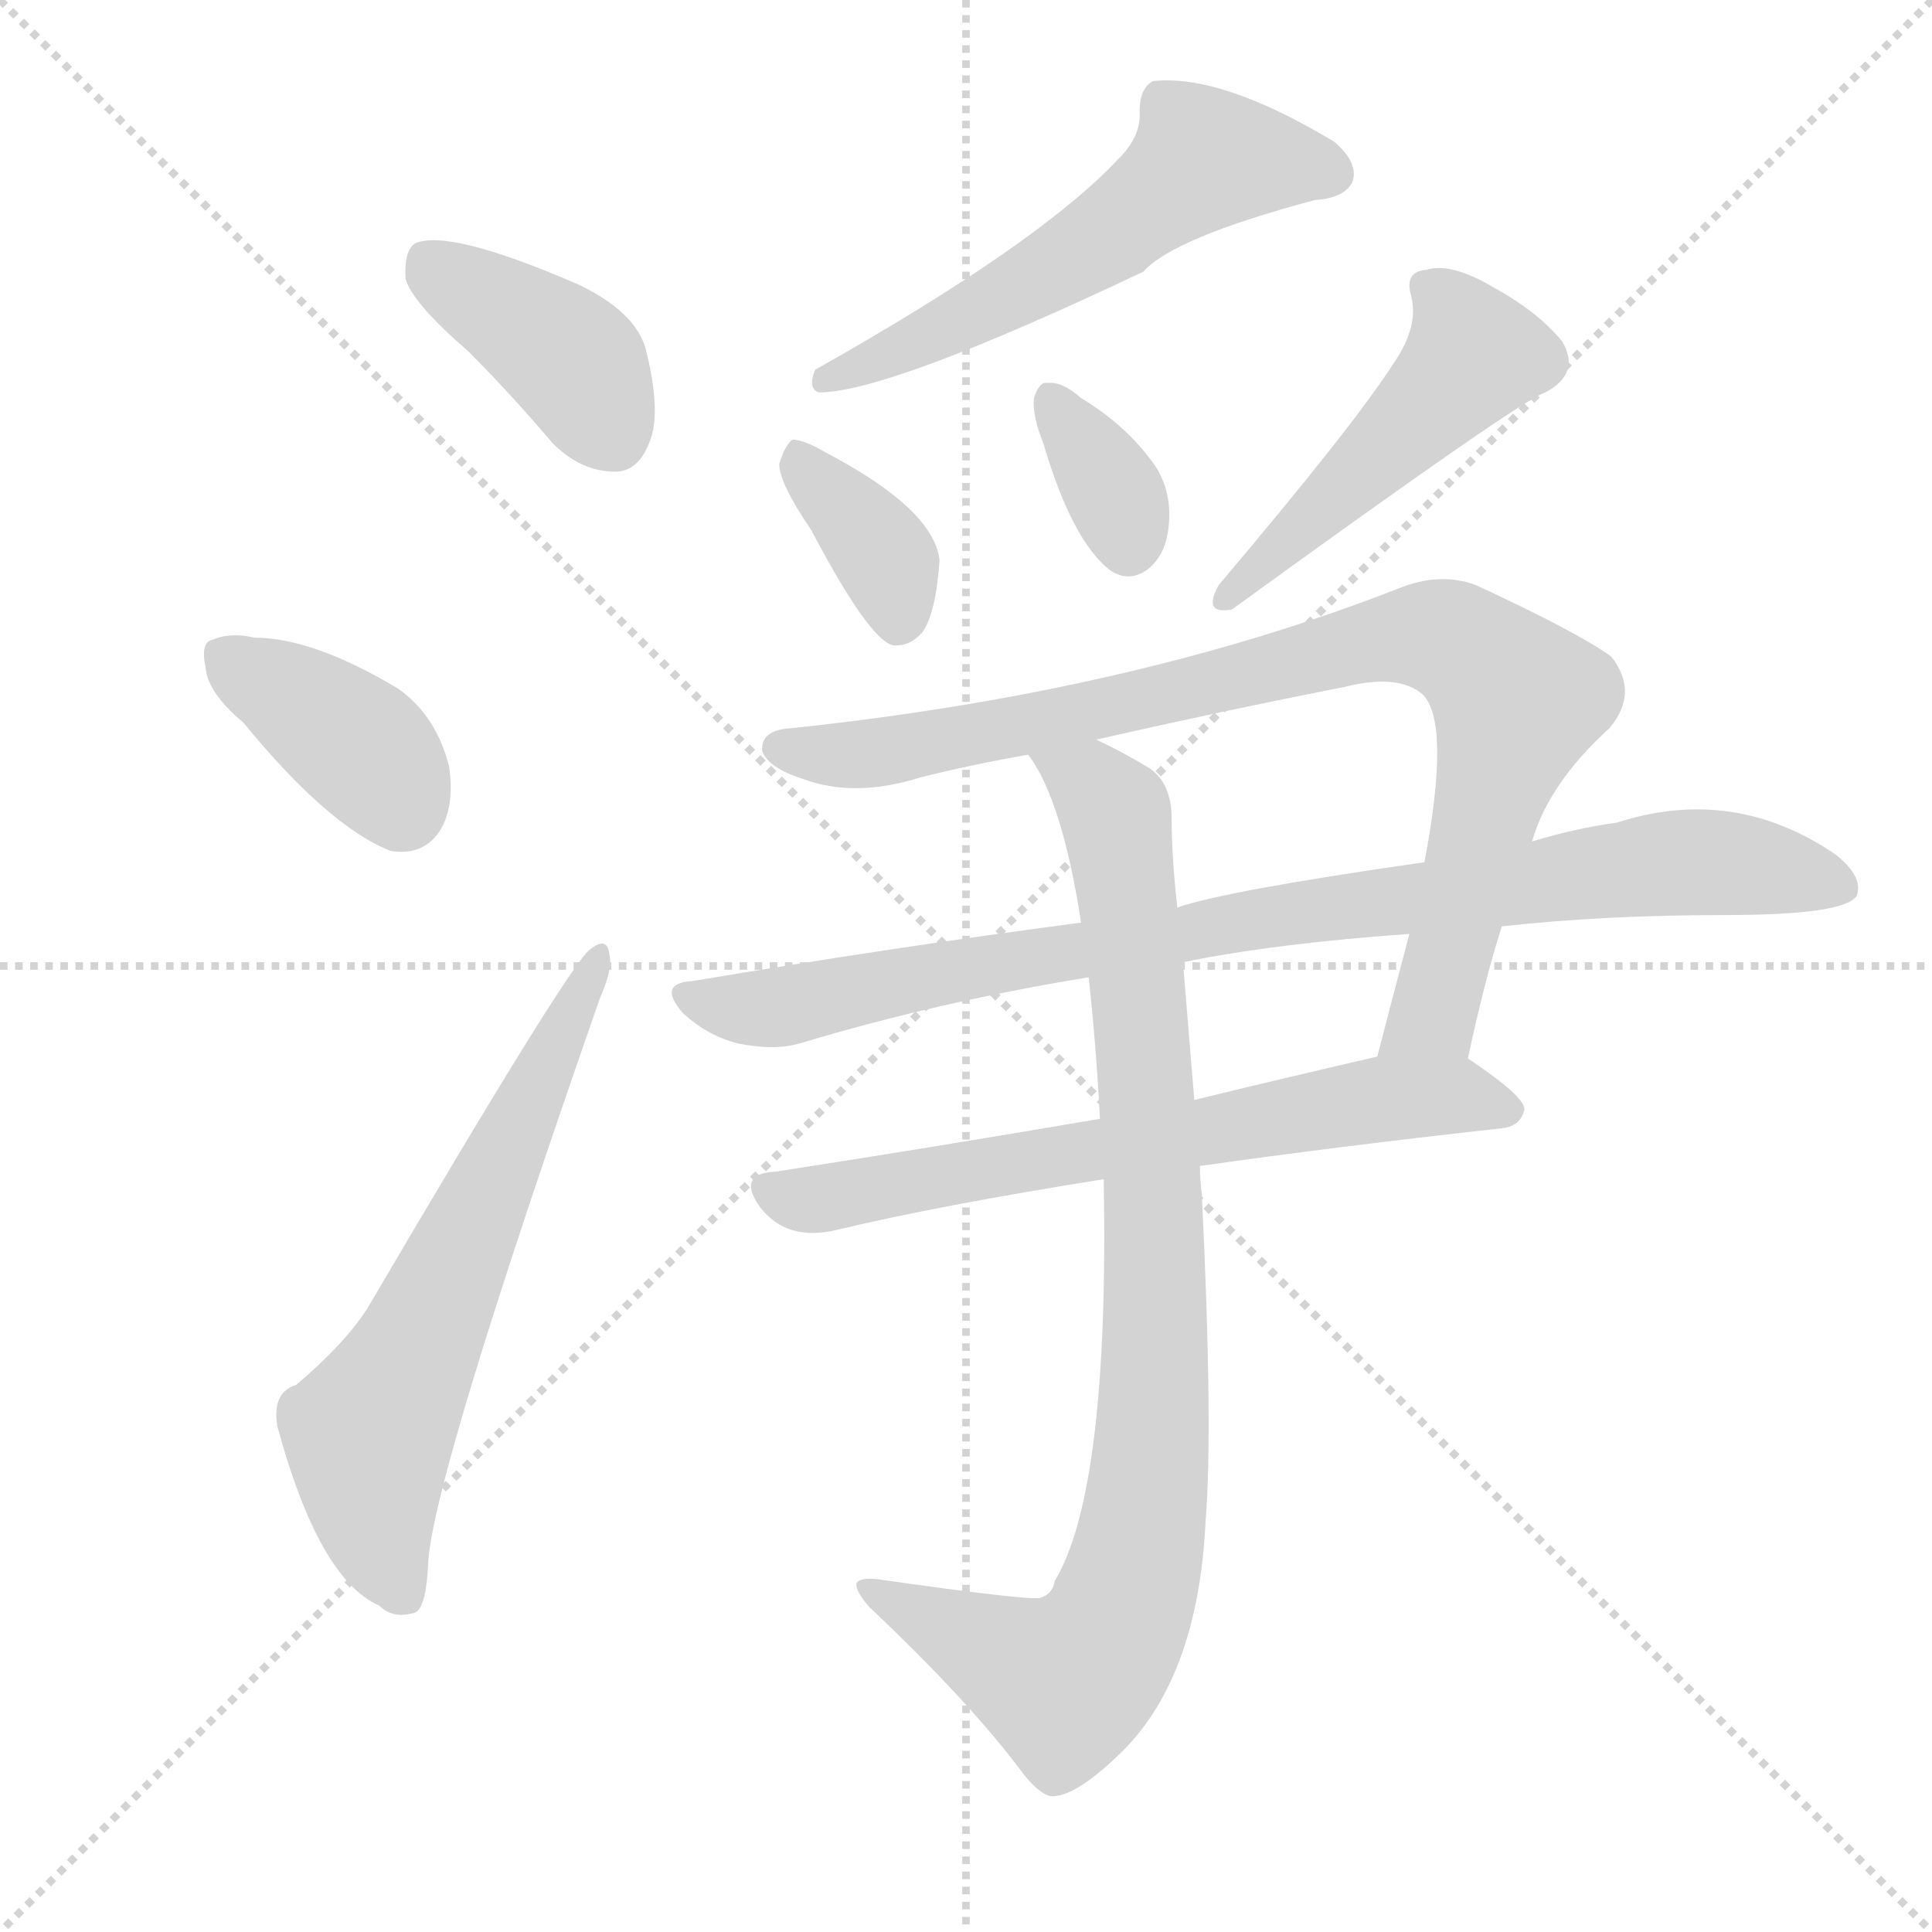
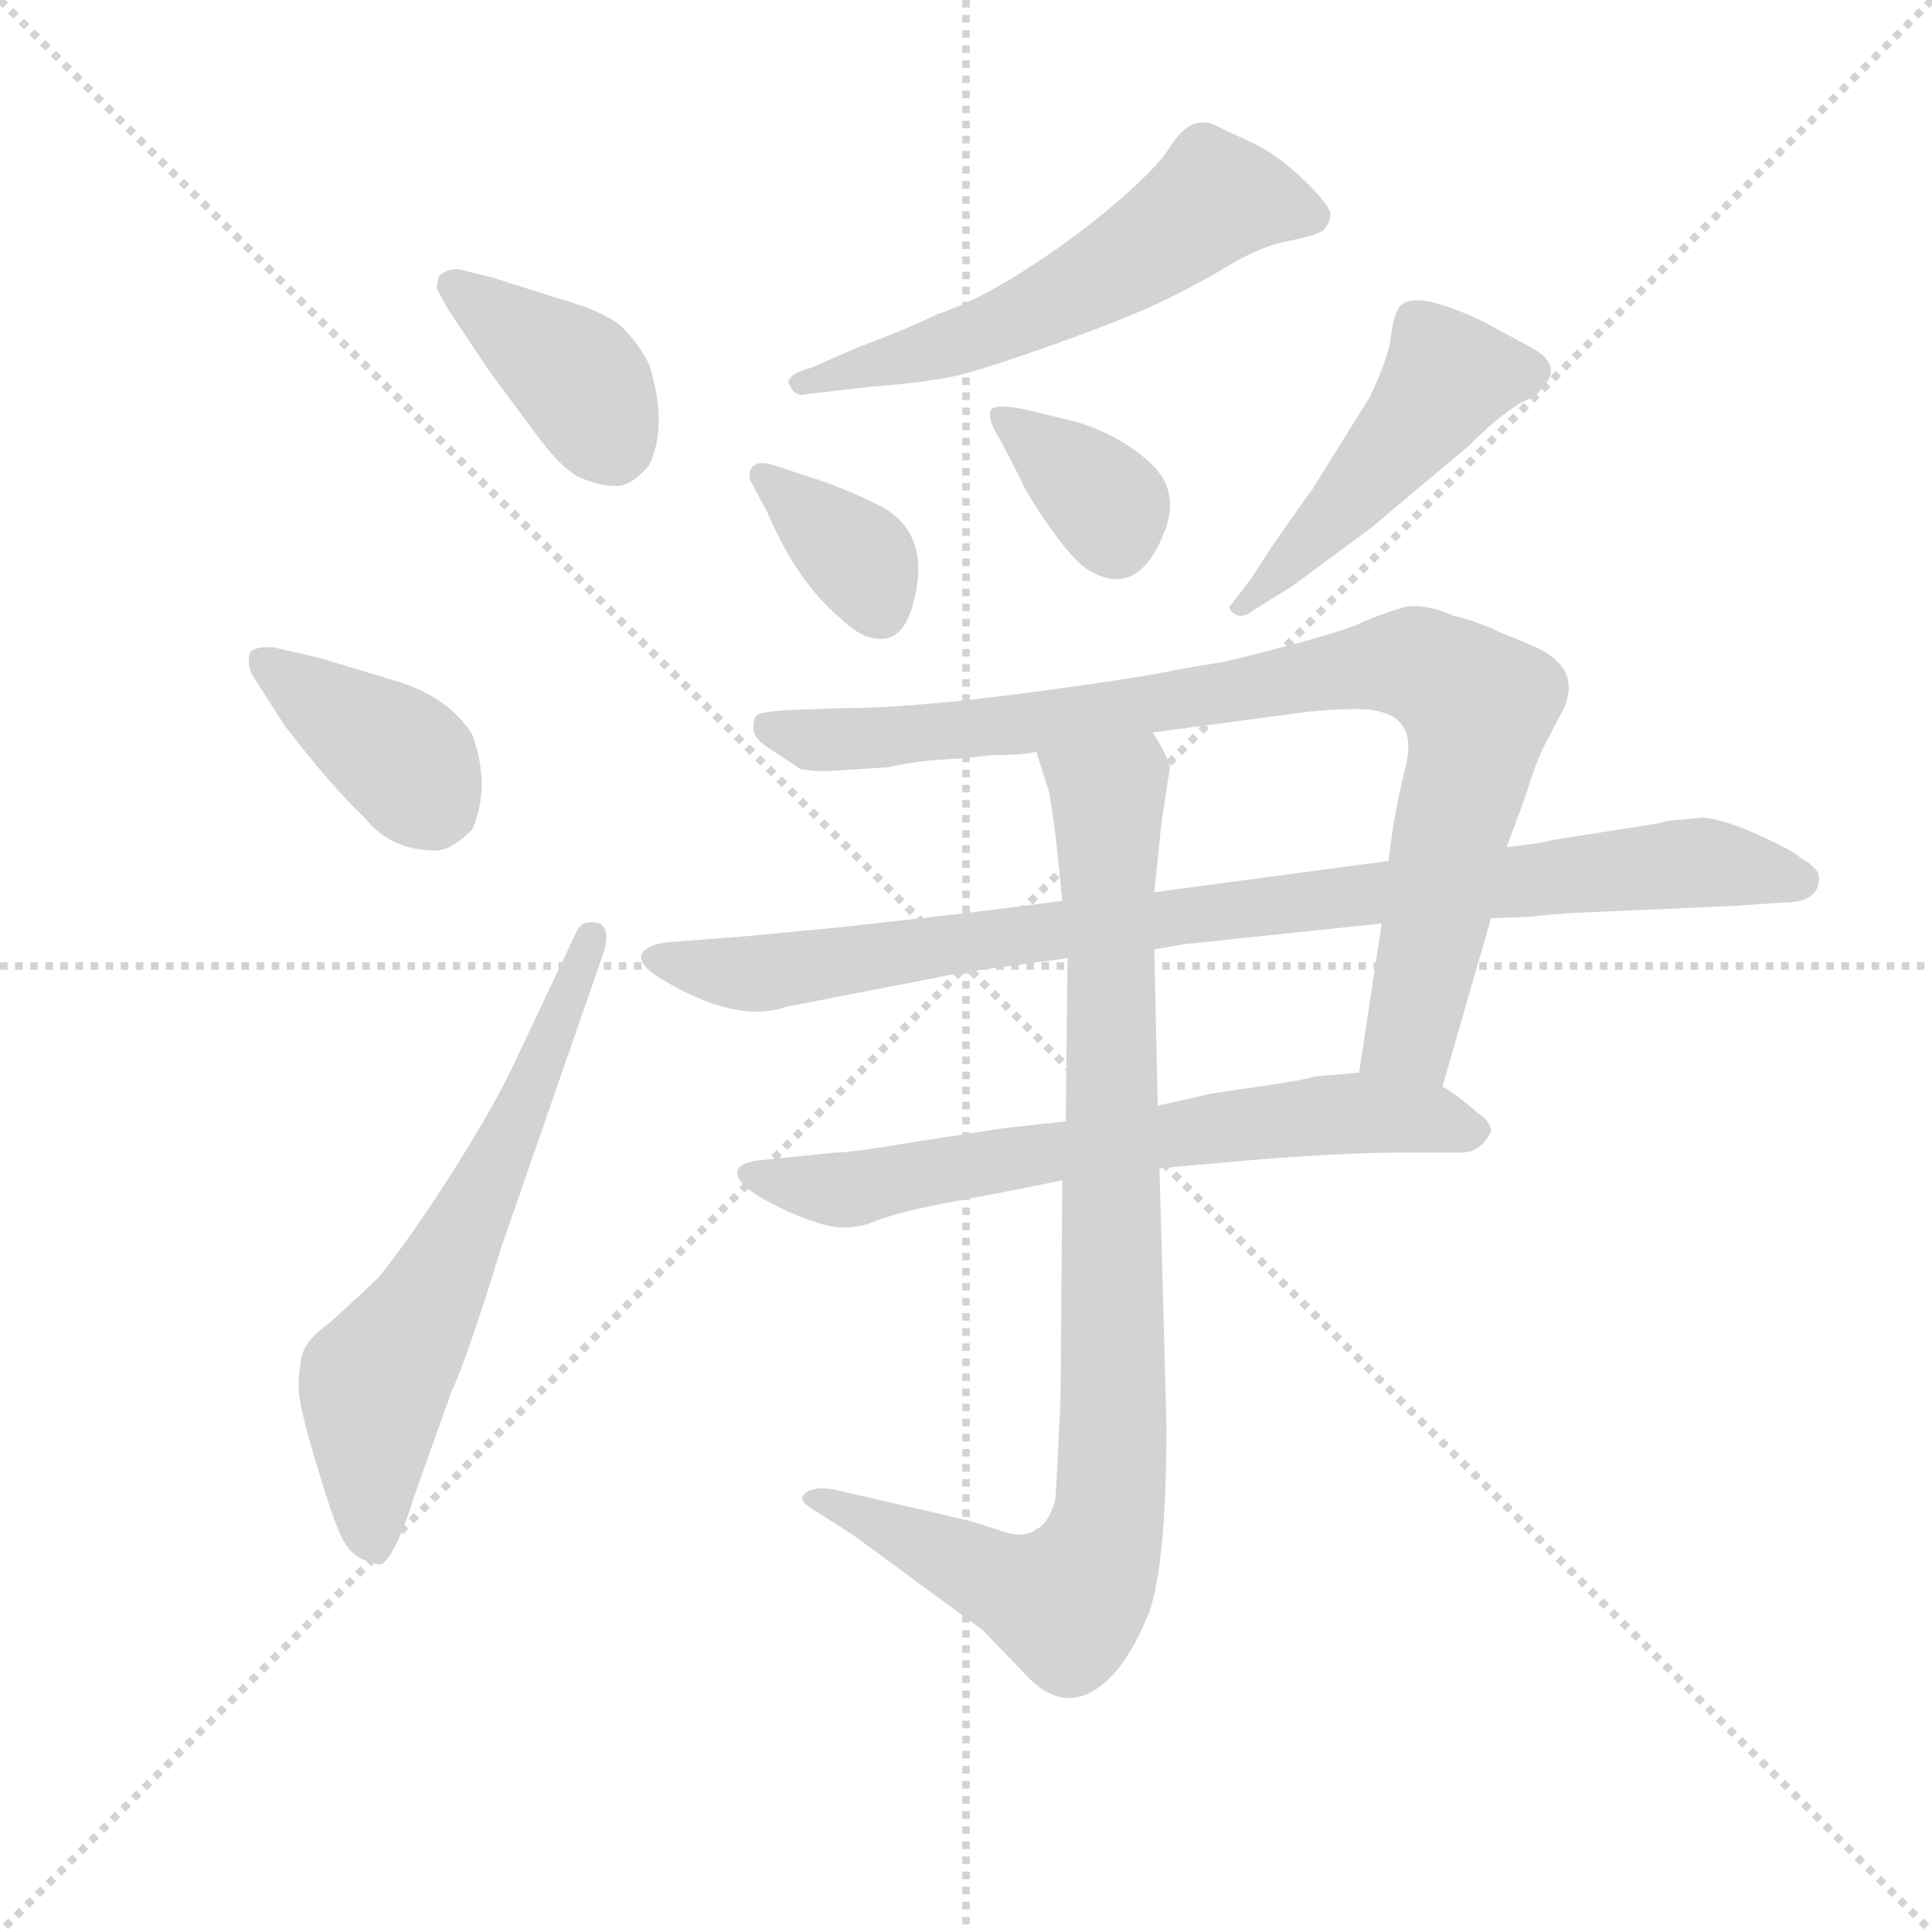
<svg xmlns="http://www.w3.org/2000/svg" version="1.1" viewBox="0 0 1024 1024">
  <g stroke="lightgray" stroke-dasharray="1,1" stroke-width="1" transform="scale(4, 4)">
    <line x1="0" y1="0" x2="256" y2="256" />
    <line x1="256" y1="0" x2="0" y2="256" />
    <line x1="128" y1="0" x2="128" y2="256" />
    <line x1="0" y1="128" x2="256" y2="128" />
  </g>
-   <g transform="scale(1, -1) translate(0, -900)">
+   <g transform="scale(0.92, -0.92) translate(60, -830)">
    <style type="text/css">
      
        @keyframes keyframes0 {
          from {
            stroke: blue;
-             stroke-dashoffset: 395;
+             stroke-dashoffset: 391;
            stroke-width: 128;
          }
          56% {
            animation-timing-function: step-end;
            stroke: blue;
            stroke-dashoffset: 0;
            stroke-width: 128;
          }
          to {
            stroke: black;
            stroke-width: 1024;
          }
        }
        #make-me-a-hanzi-animation-0 {
-           animation: keyframes0 0.571s both;
+           animation: keyframes0 0.568s both;
          animation-delay: 0s;
          animation-timing-function: linear;
        }
      
        @keyframes keyframes1 {
          from {
            stroke: blue;
-             stroke-dashoffset: 378;
-             stroke-width: 128;
-           }
-           55% {
+             stroke-dashoffset: 386;
+             stroke-width: 128;
+           }
+           56% {
            animation-timing-function: step-end;
            stroke: blue;
            stroke-dashoffset: 0;
            stroke-width: 128;
          }
          to {
            stroke: black;
            stroke-width: 1024;
          }
        }
        #make-me-a-hanzi-animation-1 {
-           animation: keyframes1 0.558s both;
-           animation-delay: 0.571s;
+           animation: keyframes1 0.564s both;
+           animation-delay: 0.568s;
          animation-timing-function: linear;
        }
      
        @keyframes keyframes2 {
          from {
            stroke: blue;
-             stroke-dashoffset: 622;
-             stroke-width: 128;
-           }
-           67% {
+             stroke-dashoffset: 639;
+             stroke-width: 128;
+           }
+           68% {
            animation-timing-function: step-end;
            stroke: blue;
            stroke-dashoffset: 0;
            stroke-width: 128;
          }
          to {
            stroke: black;
            stroke-width: 1024;
          }
        }
        #make-me-a-hanzi-animation-2 {
-           animation: keyframes2 0.756s both;
-           animation-delay: 1.129s;
+           animation: keyframes2 0.77s both;
+           animation-delay: 1.132s;
          animation-timing-function: linear;
        }
      
        @keyframes keyframes3 {
          from {
            stroke: blue;
-             stroke-dashoffset: 558;
-             stroke-width: 128;
-           }
-           64% {
+             stroke-dashoffset: 577;
+             stroke-width: 128;
+           }
+           65% {
            animation-timing-function: step-end;
            stroke: blue;
            stroke-dashoffset: 0;
            stroke-width: 128;
          }
          to {
            stroke: black;
            stroke-width: 1024;
          }
        }
        #make-me-a-hanzi-animation-3 {
-           animation: keyframes3 0.704s both;
-           animation-delay: 1.885s;
+           animation: keyframes3 0.72s both;
+           animation-delay: 1.902s;
          animation-timing-function: linear;
        }
      
        @keyframes keyframes4 {
          from {
            stroke: blue;
-             stroke-dashoffset: 363;
+             stroke-dashoffset: 359;
            stroke-width: 128;
          }
          54% {
            animation-timing-function: step-end;
            stroke: blue;
            stroke-dashoffset: 0;
            stroke-width: 128;
          }
          to {
            stroke: black;
            stroke-width: 1024;
          }
        }
        #make-me-a-hanzi-animation-4 {
-           animation: keyframes4 0.545s both;
-           animation-delay: 2.589s;
+           animation: keyframes4 0.542s both;
+           animation-delay: 2.622s;
          animation-timing-function: linear;
        }
      
        @keyframes keyframes5 {
          from {
            stroke: blue;
-             stroke-dashoffset: 344;
-             stroke-width: 128;
-           }
-           53% {
+             stroke-dashoffset: 357;
+             stroke-width: 128;
+           }
+           54% {
            animation-timing-function: step-end;
            stroke: blue;
            stroke-dashoffset: 0;
            stroke-width: 128;
          }
          to {
            stroke: black;
            stroke-width: 1024;
          }
        }
        #make-me-a-hanzi-animation-5 {
-           animation: keyframes5 0.53s both;
-           animation-delay: 3.135s;
+           animation: keyframes5 0.541s both;
+           animation-delay: 3.164s;
          animation-timing-function: linear;
        }
      
        @keyframes keyframes6 {
          from {
            stroke: blue;
-             stroke-dashoffset: 472;
+             stroke-dashoffset: 479;
            stroke-width: 128;
          }
          61% {
            animation-timing-function: step-end;
            stroke: blue;
            stroke-dashoffset: 0;
            stroke-width: 128;
          }
          to {
            stroke: black;
            stroke-width: 1024;
          }
        }
        #make-me-a-hanzi-animation-6 {
-           animation: keyframes6 0.634s both;
-           animation-delay: 3.665s;
+           animation: keyframes6 0.64s both;
+           animation-delay: 3.705s;
          animation-timing-function: linear;
        }
      
        @keyframes keyframes7 {
          from {
            stroke: blue;
-             stroke-dashoffset: 867;
-             stroke-width: 128;
-           }
-           74% {
+             stroke-dashoffset: 899;
+             stroke-width: 128;
+           }
+           75% {
            animation-timing-function: step-end;
            stroke: blue;
            stroke-dashoffset: 0;
            stroke-width: 128;
          }
          to {
            stroke: black;
            stroke-width: 1024;
          }
        }
        #make-me-a-hanzi-animation-7 {
-           animation: keyframes7 0.956s both;
-           animation-delay: 4.299s;
+           animation: keyframes7 0.982s both;
+           animation-delay: 4.344s;
          animation-timing-function: linear;
        }
      
        @keyframes keyframes8 {
          from {
            stroke: blue;
-             stroke-dashoffset: 877;
-             stroke-width: 128;
-           }
-           74% {
+             stroke-dashoffset: 920;
+             stroke-width: 128;
+           }
+           75% {
            animation-timing-function: step-end;
            stroke: blue;
            stroke-dashoffset: 0;
            stroke-width: 128;
          }
          to {
            stroke: black;
            stroke-width: 1024;
          }
        }
        #make-me-a-hanzi-animation-8 {
-           animation: keyframes8 0.964s both;
-           animation-delay: 5.254s;
+           animation: keyframes8 0.999s both;
+           animation-delay: 5.326s;
          animation-timing-function: linear;
        }
      
        @keyframes keyframes9 {
          from {
            stroke: blue;
-             stroke-dashoffset: 653;
-             stroke-width: 128;
-           }
-           68% {
+             stroke-dashoffset: 679;
+             stroke-width: 128;
+           }
+           69% {
            animation-timing-function: step-end;
            stroke: blue;
            stroke-dashoffset: 0;
            stroke-width: 128;
          }
          to {
            stroke: black;
            stroke-width: 1024;
          }
        }
        #make-me-a-hanzi-animation-9 {
-           animation: keyframes9 0.781s both;
-           animation-delay: 6.218s;
+           animation: keyframes9 0.803s both;
+           animation-delay: 6.325s;
          animation-timing-function: linear;
        }
      
        @keyframes keyframes10 {
          from {
            stroke: blue;
-             stroke-dashoffset: 893;
-             stroke-width: 128;
-           }
-           74% {
+             stroke-dashoffset: 924;
+             stroke-width: 128;
+           }
+           75% {
            animation-timing-function: step-end;
            stroke: blue;
            stroke-dashoffset: 0;
            stroke-width: 128;
          }
          to {
            stroke: black;
            stroke-width: 1024;
          }
        }
        #make-me-a-hanzi-animation-10 {
-           animation: keyframes10 0.977s both;
-           animation-delay: 7s;
+           animation: keyframes10 1.002s both;
+           animation-delay: 7.127s;
          animation-timing-function: linear;
        }
      
    </style>
-     <path d="M 248 714 Q 270 692 293 665 Q 308 650 326 650 Q 338 650 344 665 Q 351 681 342 716 Q 336 735 307 749 Q 238 779 220 771 Q 214 767 215 752 Q 219 739 248 714 Z" fill="lightgray" />
-     <path d="M 129 517 Q 174 462 207 449 Q 225 446 234 461 Q 241 474 238 494 Q 231 521 211 535 Q 166 562 135 562 Q 122 565 113 561 Q 106 560 109 546 Q 110 533 129 517 Z" fill="lightgray" />
-     <path d="M 157 166 Q 144 162 147 144 Q 169 63 201 49 Q 208 42 219 45 Q 226 46 227 73 Q 231 122 318 371 Q 325 387 323 394 Q 322 404 313 397 Q 303 391 195 207 Q 183 188 157 166 Z" fill="lightgray" />
-     <path d="M 593 816 Q 551 771 432 704 Q 428 694 434 692 Q 471 692 606 756 Q 622 774 697 794 Q 713 795 717 804 Q 720 814 707 825 Q 647 861 611 857 Q 604 853 604 841 Q 605 828 593 816 Z" fill="lightgray" />
-     <path d="M 430 619 Q 460 562 473 558 Q 482 557 489 565 Q 496 575 498 603 Q 495 630 438 660 Q 426 667 420 667 Q 416 664 413 654 Q 413 644 430 619 Z" fill="lightgray" />
-     <path d="M 553 665 Q 568 614 588 598 Q 598 591 608 598 Q 617 605 619 618 Q 622 637 613 652 Q 598 674 573 689 Q 563 698 555 697 Q 551 698 548 689 Q 547 680 553 665 Z" fill="lightgray" />
-     <path d="M 739 708 Q 718 675 646 590 Q 637 574 653 577 Q 806 688 819 692 Q 838 702 828 719 Q 815 735 791 748 Q 769 761 756 757 Q 744 756 748 743 Q 752 727 739 708 Z" fill="lightgray" />
-     <path d="M 778 339 Q 787 381 796 409 L 812 454 Q 821 485 853 514 Q 869 533 854 552 Q 836 565 782 590 Q 763 597 741 588 Q 600 533 419 514 Q 403 513 404 502 Q 407 493 426 487 Q 453 477 488 488 Q 516 495 545 500 L 581 508 Q 647 523 713 536 Q 741 543 754 532 Q 769 517 755 443 L 747 405 Q 738 371 730 340 C 722 311 771 310 778 339 Z" fill="lightgray" />
-     <path d="M 796 409 Q 850 415 914 415 Q 977 415 984 425 Q 988 435 973 447 Q 919 484 857 464 Q 835 461 812 454 L 755 443 Q 650 428 624 419 L 573 411 Q 474 398 367 380 Q 348 379 362 363 Q 375 351 391 347 Q 410 343 424 347 Q 497 369 577 382 L 627 390 Q 676 400 747 405 L 796 409 Z" fill="lightgray" />
-     <path d="M 583 307 Q 489 291 411 279 Q 390 278 403 260 Q 410 251 420 248 Q 430 245 443 248 Q 497 261 585 275 L 636 282 Q 706 292 796 302 Q 806 303 808 312 Q 808 319 778 339 C 765 348 759 347 730 340 Q 678 328 633 317 L 583 307 Z" fill="lightgray" />
-     <path d="M 577 382 Q 581 346 583 307 L 585 275 Q 588 110 559 62 Q 558 55 551 53 Q 542 52 465 63 Q 456 64 454 61 Q 453 57 461 48 Q 515 -3 543 -41 Q 553 -53 559 -52 Q 571 -51 592 -31 Q 635 9 639 94 Q 643 143 637 267 Q 636 274 636 282 L 633 317 Q 629 366 627 390 L 624 419 Q 621 446 621 466 Q 621 485 609 493 Q 594 502 581 508 C 554 522 530 526 545 500 Q 563 476 573 411 L 577 382 Z" fill="lightgray" />
+     <path d="M 204 675 Q 197 675 193 671 Q 191 664 192 663 L 198 652 L 222 616 L 248 581 Q 264 559 275 554.5 Q 286 550 295 550 Q 304 550 314 562 Q 325 585 314 620 Q 308 632 298 642 Q 287 651 262 658 L 224 670 L 204 675 Z" fill="lightgray" />
+     <path d="M 104 412 Q 130 378 150 359 Q 165 340 191 340 Q 200 340 212 352 Q 223 377 212 407 Q 198 429 167 438 L 124 451 L 98 457 Q 87 458 84 454 Q 82 446 86 440 L 104 412 Z" fill="lightgray" />
+     <path d="M 237 219 Q 225 193 200.5 154.5 Q 176 116 158 94 Q 152 88 130 68 Q 116 58 114 49 Q 112 40 112 30.5 Q 112 21 122 -12.5 Q 132 -46 137 -56 Q 142 -66 150.5 -69 Q 159 -72 160 -71 Q 168 -66 179 -31 L 200 28 Q 209 47 229 112 L 288 282 Q 292 297 283.5 298.5 Q 275 300 272 293 L 237 219 Z" fill="lightgray" />
+     <path d="M 440 607 Q 477 610 493 614 Q 509 618 547 631.5 Q 585 645 606.5 655 Q 628 665 647 676.5 Q 666 688 681.5 691 Q 697 694 702 697 Q 706 701 706.5 706 Q 707 711 691.5 726 Q 676 741 661 748 Q 646 755 639.5 758 Q 633 761 626.5 758 Q 620 755 613.5 744.5 Q 607 734 584 714 Q 561 694 531.5 675 Q 502 656 480 649 Q 464 641 432 629 L 407 618 Q 399 616 396 613 Q 393 610 395 608 Q 398 601 405 603 L 440 607 Z" fill="lightgray" />
+     <path d="M 382 535 Q 399 495 424 474 Q 437 461 449 462 Q 461 463 466 482 Q 477 522 448 538 Q 429 548 407 555 L 386 562 Q 376 565 373 560.5 Q 370 556 374 550 L 382 535 Z" fill="lightgray" />
+     <path d="M 531 594 Q 512 598 510.5 593 Q 509 588 516 577 L 528 554 Q 531 546 545 526 Q 559 506 568 501 Q 596 485 611 524 Q 620 547 603 563 Q 586 579 560 587 L 531 594 Z" fill="lightgray" />
+     <path d="M 684 492 L 730 526 L 786 573 Q 803 590 816 598 Q 826 602 828 606 Q 842 620 820 631 L 794 645 Q 756 663 747 654 Q 743 650 741.5 637 Q 740 624 729 601 L 696 548 Q 695 547 674 517 L 661 497 L 648 480 Q 653 471 663 479 L 684 492 Z" fill="lightgray" />
+     <path d="M 771 204 L 799 301 L 808 342 L 818 369 Q 826 394 830 401 L 841 422 Q 851 445 825 457 Q 809 464 808 464 L 797 469 Q 784 474 778 475 Q 760 483 748 480 Q 735 476 726 472 Q 716 467 682 458 Q 648 449 641 448 Q 634 447 617 444 Q 600 440 533 431 Q 465 422 424 422 L 396 421 Q 378 420 376 418 Q 374 416 374 410 Q 374 404 386 397 L 401 387 Q 412 385 421 386 L 452 388 Q 468 392 493 393 L 512 395 Q 531 395 537 397 L 604 408 L 694 420 Q 726 423 735 420 Q 756 415 750 389 Q 743 362 740 334 L 736 298 L 723 212 C 719 182 763 175 771 204 Z" fill="lightgray" />
+     <path d="M 799 301 L 823 302 Q 839 304 868 305 L 937 308 L 967 310 Q 988 310 988 324 Q 988 330 977 336 Q 973 340 953 349 Q 933 358 921 359 L 900 357 Q 899 356 885 354 L 834 346 Q 828 344 808 342 L 740 334 L 605 316 L 552 311 L 497 304 L 426 296 L 374 291 L 323 287 Q 311 285 309.5 279.5 Q 308 274 321 266 Q 364 240 393 250 L 496 270 L 555 278 L 605 283 L 622 286 L 736 298 L 799 301 Z" fill="lightgray" />
+     <path d="M 554 184 L 518 180 L 466 172 Q 431 166 421 166 L 382 162 Q 367 161 365 156 Q 363 149 378.5 140 Q 394 131 411 125.5 Q 428 120 443 126 Q 458 132 490.5 138 Q 523 144 552 150 L 608 157 L 665 162 Q 717 166 747 166 L 782 166 Q 793 166 799 178 Q 799 184 791 189 Q 780 199 771 204 L 723 212 L 698 210 Q 693 208 665 204 L 638 200 L 607 193 L 554 184 Z" fill="lightgray" />
+     <path d="M 555 278 L 554 184 L 552 150 L 551 24 Q 549 -20 548 -34 Q 544 -48 537 -51 Q 531 -56 520 -53 Q 508 -49 498 -46 L 420 -28 Q 408 -26 403 -31 Q 400 -35 409 -40 L 431 -54 L 506 -109 L 533 -137 Q 555 -159 578 -138 Q 591 -126 602 -99 Q 612 -71 612 9 L 608 157 L 607 193 L 605 283 L 605 316 L 609 355 L 614 388 Q 612 396 604 408 C 590 435 528 426 537 397 L 543 378 Q 546 373 552 311 L 555 278 Z" fill="lightgray" />
    <clipPath id="make-me-a-hanzi-clip-0">
-       <path d="M 248 714 Q 270 692 293 665 Q 308 650 326 650 Q 338 650 344 665 Q 351 681 342 716 Q 336 735 307 749 Q 238 779 220 771 Q 214 767 215 752 Q 219 739 248 714 Z" />
-     </clipPath>
-     <path clip-path="url(#make-me-a-hanzi-clip-0)" d="M 226 763 L 303 709 L 325 670" fill="none" id="make-me-a-hanzi-animation-0" stroke-dasharray="267 534" stroke-linecap="round" />
+       <path d="M 204 675 Q 197 675 193 671 Q 191 664 192 663 L 198 652 L 222 616 L 248 581 Q 264 559 275 554.5 Q 286 550 295 550 Q 304 550 314 562 Q 325 585 314 620 Q 308 632 298 642 Q 287 651 262 658 L 224 670 L 204 675 Z" />
+     </clipPath>
+     <path clip-path="url(#make-me-a-hanzi-clip-0)" d="M 201 666 L 275 610 L 293 572" fill="none" id="make-me-a-hanzi-animation-0" stroke-dasharray="263 526" stroke-linecap="round" />
    <clipPath id="make-me-a-hanzi-clip-1">
-       <path d="M 129 517 Q 174 462 207 449 Q 225 446 234 461 Q 241 474 238 494 Q 231 521 211 535 Q 166 562 135 562 Q 122 565 113 561 Q 106 560 109 546 Q 110 533 129 517 Z" />
-     </clipPath>
-     <path clip-path="url(#make-me-a-hanzi-clip-1)" d="M 121 551 L 192 503 L 213 473" fill="none" id="make-me-a-hanzi-animation-1" stroke-dasharray="250 500" stroke-linecap="round" />
+       <path d="M 104 412 Q 130 378 150 359 Q 165 340 191 340 Q 200 340 212 352 Q 223 377 212 407 Q 198 429 167 438 L 124 451 L 98 457 Q 87 458 84 454 Q 82 446 86 440 L 104 412 Z" />
+     </clipPath>
+     <path clip-path="url(#make-me-a-hanzi-clip-1)" d="M 93 448 L 169 396 L 192 366" fill="none" id="make-me-a-hanzi-animation-1" stroke-dasharray="258 516" stroke-linecap="round" />
    <clipPath id="make-me-a-hanzi-clip-2">
-       <path d="M 157 166 Q 144 162 147 144 Q 169 63 201 49 Q 208 42 219 45 Q 226 46 227 73 Q 231 122 318 371 Q 325 387 323 394 Q 322 404 313 397 Q 303 391 195 207 Q 183 188 157 166 Z" />
-     </clipPath>
-     <path clip-path="url(#make-me-a-hanzi-clip-2)" d="M 213 55 L 201 84 L 196 138 L 317 391" fill="none" id="make-me-a-hanzi-animation-2" stroke-dasharray="494 988" stroke-linecap="round" />
+       <path d="M 237 219 Q 225 193 200.5 154.5 Q 176 116 158 94 Q 152 88 130 68 Q 116 58 114 49 Q 112 40 112 30.5 Q 112 21 122 -12.5 Q 132 -46 137 -56 Q 142 -66 150.5 -69 Q 159 -72 160 -71 Q 168 -66 179 -31 L 200 28 Q 209 47 229 112 L 288 282 Q 292 297 283.5 298.5 Q 275 300 272 293 L 237 219 Z" />
+     </clipPath>
+     <path clip-path="url(#make-me-a-hanzi-clip-2)" d="M 157 -63 L 155 31 L 202 109 L 281 290" fill="none" id="make-me-a-hanzi-animation-2" stroke-dasharray="511 1022" stroke-linecap="round" />
    <clipPath id="make-me-a-hanzi-clip-3">
-       <path d="M 593 816 Q 551 771 432 704 Q 428 694 434 692 Q 471 692 606 756 Q 622 774 697 794 Q 713 795 717 804 Q 720 814 707 825 Q 647 861 611 857 Q 604 853 604 841 Q 605 828 593 816 Z" />
-     </clipPath>
-     <path clip-path="url(#make-me-a-hanzi-clip-3)" d="M 706 808 L 689 814 L 638 815 L 565 760 L 437 699" fill="none" id="make-me-a-hanzi-animation-3" stroke-dasharray="430 860" stroke-linecap="round" />
+       <path d="M 440 607 Q 477 610 493 614 Q 509 618 547 631.5 Q 585 645 606.5 655 Q 628 665 647 676.5 Q 666 688 681.5 691 Q 697 694 702 697 Q 706 701 706.5 706 Q 707 711 691.5 726 Q 676 741 661 748 Q 646 755 639.5 758 Q 633 761 626.5 758 Q 620 755 613.5 744.5 Q 607 734 584 714 Q 561 694 531.5 675 Q 502 656 480 649 Q 464 641 432 629 L 407 618 Q 399 616 396 613 Q 393 610 395 608 Q 398 601 405 603 L 440 607 Z" />
+     </clipPath>
+     <path clip-path="url(#make-me-a-hanzi-clip-3)" d="M 696 706 L 640 716 L 588 679 L 516 641 L 402 609" fill="none" id="make-me-a-hanzi-animation-3" stroke-dasharray="449 898" stroke-linecap="round" />
    <clipPath id="make-me-a-hanzi-clip-4">
-       <path d="M 430 619 Q 460 562 473 558 Q 482 557 489 565 Q 496 575 498 603 Q 495 630 438 660 Q 426 667 420 667 Q 416 664 413 654 Q 413 644 430 619 Z" />
-     </clipPath>
-     <path clip-path="url(#make-me-a-hanzi-clip-4)" d="M 422 658 L 466 608 L 476 569" fill="none" id="make-me-a-hanzi-animation-4" stroke-dasharray="235 470" stroke-linecap="round" />
+       <path d="M 382 535 Q 399 495 424 474 Q 437 461 449 462 Q 461 463 466 482 Q 477 522 448 538 Q 429 548 407 555 L 386 562 Q 376 565 373 560.5 Q 370 556 374 550 L 382 535 Z" />
+     </clipPath>
+     <path clip-path="url(#make-me-a-hanzi-clip-4)" d="M 380 556 L 434 509 L 446 480" fill="none" id="make-me-a-hanzi-animation-4" stroke-dasharray="231 462" stroke-linecap="round" />
    <clipPath id="make-me-a-hanzi-clip-5">
-       <path d="M 553 665 Q 568 614 588 598 Q 598 591 608 598 Q 617 605 619 618 Q 622 637 613 652 Q 598 674 573 689 Q 563 698 555 697 Q 551 698 548 689 Q 547 680 553 665 Z" />
-     </clipPath>
-     <path clip-path="url(#make-me-a-hanzi-clip-5)" d="M 558 688 L 589 642 L 598 611" fill="none" id="make-me-a-hanzi-animation-5" stroke-dasharray="216 432" stroke-linecap="round" />
+       <path d="M 531 594 Q 512 598 510.5 593 Q 509 588 516 577 L 528 554 Q 531 546 545 526 Q 559 506 568 501 Q 596 485 611 524 Q 620 547 603 563 Q 586 579 560 587 L 531 594 Z" />
+     </clipPath>
+     <path clip-path="url(#make-me-a-hanzi-clip-5)" d="M 515 590 L 579 538 L 583 520" fill="none" id="make-me-a-hanzi-animation-5" stroke-dasharray="229 458" stroke-linecap="round" />
    <clipPath id="make-me-a-hanzi-clip-6">
-       <path d="M 739 708 Q 718 675 646 590 Q 637 574 653 577 Q 806 688 819 692 Q 838 702 828 719 Q 815 735 791 748 Q 769 761 756 757 Q 744 756 748 743 Q 752 727 739 708 Z" />
-     </clipPath>
-     <path clip-path="url(#make-me-a-hanzi-clip-6)" d="M 756 748 L 774 730 L 781 712 L 661 590" fill="none" id="make-me-a-hanzi-animation-6" stroke-dasharray="344 688" stroke-linecap="round" />
+       <path d="M 684 492 L 730 526 L 786 573 Q 803 590 816 598 Q 826 602 828 606 Q 842 620 820 631 L 794 645 Q 756 663 747 654 Q 743 650 741.5 637 Q 740 624 729 601 L 696 548 Q 695 547 674 517 L 661 497 L 648 480 Q 653 471 663 479 L 684 492 Z" />
+     </clipPath>
+     <path clip-path="url(#make-me-a-hanzi-clip-6)" d="M 819 617 L 774 613 L 722 547 L 656 481" fill="none" id="make-me-a-hanzi-animation-6" stroke-dasharray="351 702" stroke-linecap="round" />
    <clipPath id="make-me-a-hanzi-clip-7">
-       <path d="M 778 339 Q 787 381 796 409 L 812 454 Q 821 485 853 514 Q 869 533 854 552 Q 836 565 782 590 Q 763 597 741 588 Q 600 533 419 514 Q 403 513 404 502 Q 407 493 426 487 Q 453 477 488 488 Q 516 495 545 500 L 581 508 Q 647 523 713 536 Q 741 543 754 532 Q 769 517 755 443 L 747 405 Q 738 371 730 340 C 722 311 771 310 778 339 Z" />
-     </clipPath>
-     <path clip-path="url(#make-me-a-hanzi-clip-7)" d="M 414 503 L 476 502 L 728 561 L 769 561 L 804 529 L 759 362 L 736 345" fill="none" id="make-me-a-hanzi-animation-7" stroke-dasharray="739 1478" stroke-linecap="round" />
+       <path d="M 771 204 L 799 301 L 808 342 L 818 369 Q 826 394 830 401 L 841 422 Q 851 445 825 457 Q 809 464 808 464 L 797 469 Q 784 474 778 475 Q 760 483 748 480 Q 735 476 726 472 Q 716 467 682 458 Q 648 449 641 448 Q 634 447 617 444 Q 600 440 533 431 Q 465 422 424 422 L 396 421 Q 378 420 376 418 Q 374 416 374 410 Q 374 404 386 397 L 401 387 Q 412 385 421 386 L 452 388 Q 468 392 493 393 L 512 395 Q 531 395 537 397 L 604 408 L 694 420 Q 726 423 735 420 Q 756 415 750 389 Q 743 362 740 334 L 736 298 L 723 212 C 719 182 763 175 771 204 Z" />
+     </clipPath>
+     <path clip-path="url(#make-me-a-hanzi-clip-7)" d="M 381 413 L 408 404 L 444 405 L 554 416 L 741 448 L 773 439 L 791 423 L 789 402 L 753 234 L 730 218" fill="none" id="make-me-a-hanzi-animation-7" stroke-dasharray="771 1542" stroke-linecap="round" />
    <clipPath id="make-me-a-hanzi-clip-8">
-       <path d="M 796 409 Q 850 415 914 415 Q 977 415 984 425 Q 988 435 973 447 Q 919 484 857 464 Q 835 461 812 454 L 755 443 Q 650 428 624 419 L 573 411 Q 474 398 367 380 Q 348 379 362 363 Q 375 351 391 347 Q 410 343 424 347 Q 497 369 577 382 L 627 390 Q 676 400 747 405 L 796 409 Z" />
-     </clipPath>
-     <path clip-path="url(#make-me-a-hanzi-clip-8)" d="M 364 372 L 415 366 L 648 410 L 884 443 L 930 441 L 977 430" fill="none" id="make-me-a-hanzi-animation-8" stroke-dasharray="749 1498" stroke-linecap="round" />
+       <path d="M 799 301 L 823 302 Q 839 304 868 305 L 937 308 L 967 310 Q 988 310 988 324 Q 988 330 977 336 Q 973 340 953 349 Q 933 358 921 359 L 900 357 Q 899 356 885 354 L 834 346 Q 828 344 808 342 L 740 334 L 605 316 L 552 311 L 497 304 L 426 296 L 374 291 L 323 287 Q 311 285 309.5 279.5 Q 308 274 321 266 Q 364 240 393 250 L 496 270 L 555 278 L 605 283 L 622 286 L 736 298 L 799 301 Z" />
+     </clipPath>
+     <path clip-path="url(#make-me-a-hanzi-clip-8)" d="M 319 279 L 335 272 L 375 269 L 520 291 L 897 332 L 977 323" fill="none" id="make-me-a-hanzi-animation-8" stroke-dasharray="792 1584" stroke-linecap="round" />
    <clipPath id="make-me-a-hanzi-clip-9">
-       <path d="M 583 307 Q 489 291 411 279 Q 390 278 403 260 Q 410 251 420 248 Q 430 245 443 248 Q 497 261 585 275 L 636 282 Q 706 292 796 302 Q 806 303 808 312 Q 808 319 778 339 C 765 348 759 347 730 340 Q 678 328 633 317 L 583 307 Z" />
-     </clipPath>
-     <path clip-path="url(#make-me-a-hanzi-clip-9)" d="M 408 269 L 445 266 L 736 318 L 777 319 L 799 311" fill="none" id="make-me-a-hanzi-animation-9" stroke-dasharray="525 1050" stroke-linecap="round" />
+       <path d="M 554 184 L 518 180 L 466 172 Q 431 166 421 166 L 382 162 Q 367 161 365 156 Q 363 149 378.5 140 Q 394 131 411 125.5 Q 428 120 443 126 Q 458 132 490.5 138 Q 523 144 552 150 L 608 157 L 665 162 Q 717 166 747 166 L 782 166 Q 793 166 799 178 Q 799 184 791 189 Q 780 199 771 204 L 723 212 L 698 210 Q 693 208 665 204 L 638 200 L 607 193 L 554 184 Z" />
+     </clipPath>
+     <path clip-path="url(#make-me-a-hanzi-clip-9)" d="M 371 154 L 432 145 L 706 188 L 762 186 L 789 179" fill="none" id="make-me-a-hanzi-animation-9" stroke-dasharray="551 1102" stroke-linecap="round" />
    <clipPath id="make-me-a-hanzi-clip-10">
-       <path d="M 577 382 Q 581 346 583 307 L 585 275 Q 588 110 559 62 Q 558 55 551 53 Q 542 52 465 63 Q 456 64 454 61 Q 453 57 461 48 Q 515 -3 543 -41 Q 553 -53 559 -52 Q 571 -51 592 -31 Q 635 9 639 94 Q 643 143 637 267 Q 636 274 636 282 L 633 317 Q 629 366 627 390 L 624 419 Q 621 446 621 466 Q 621 485 609 493 Q 594 502 581 508 C 554 522 530 526 545 500 Q 563 476 573 411 L 577 382 Z" />
-     </clipPath>
-     <path clip-path="url(#make-me-a-hanzi-clip-10)" d="M 552 498 L 588 474 L 603 383 L 613 214 L 602 72 L 588 34 L 564 8 L 461 56" fill="none" id="make-me-a-hanzi-animation-10" stroke-dasharray="765 1530" stroke-linecap="round" />
+       <path d="M 555 278 L 554 184 L 552 150 L 551 24 Q 549 -20 548 -34 Q 544 -48 537 -51 Q 531 -56 520 -53 Q 508 -49 498 -46 L 420 -28 Q 408 -26 403 -31 Q 400 -35 409 -40 L 431 -54 L 506 -109 L 533 -137 Q 555 -159 578 -138 Q 591 -126 602 -99 Q 612 -71 612 9 L 608 157 L 607 193 L 605 283 L 605 316 L 609 355 L 614 388 Q 612 396 604 408 C 590 435 528 426 537 397 L 543 378 Q 546 373 552 311 L 555 278 Z" />
+     </clipPath>
+     <path clip-path="url(#make-me-a-hanzi-clip-10)" d="M 544 394 L 578 371 L 582 -2 L 572 -67 L 558 -90 L 549 -92 L 409 -34" fill="none" id="make-me-a-hanzi-animation-10" stroke-dasharray="796 1592" stroke-linecap="round" />
  </g>
</svg>
